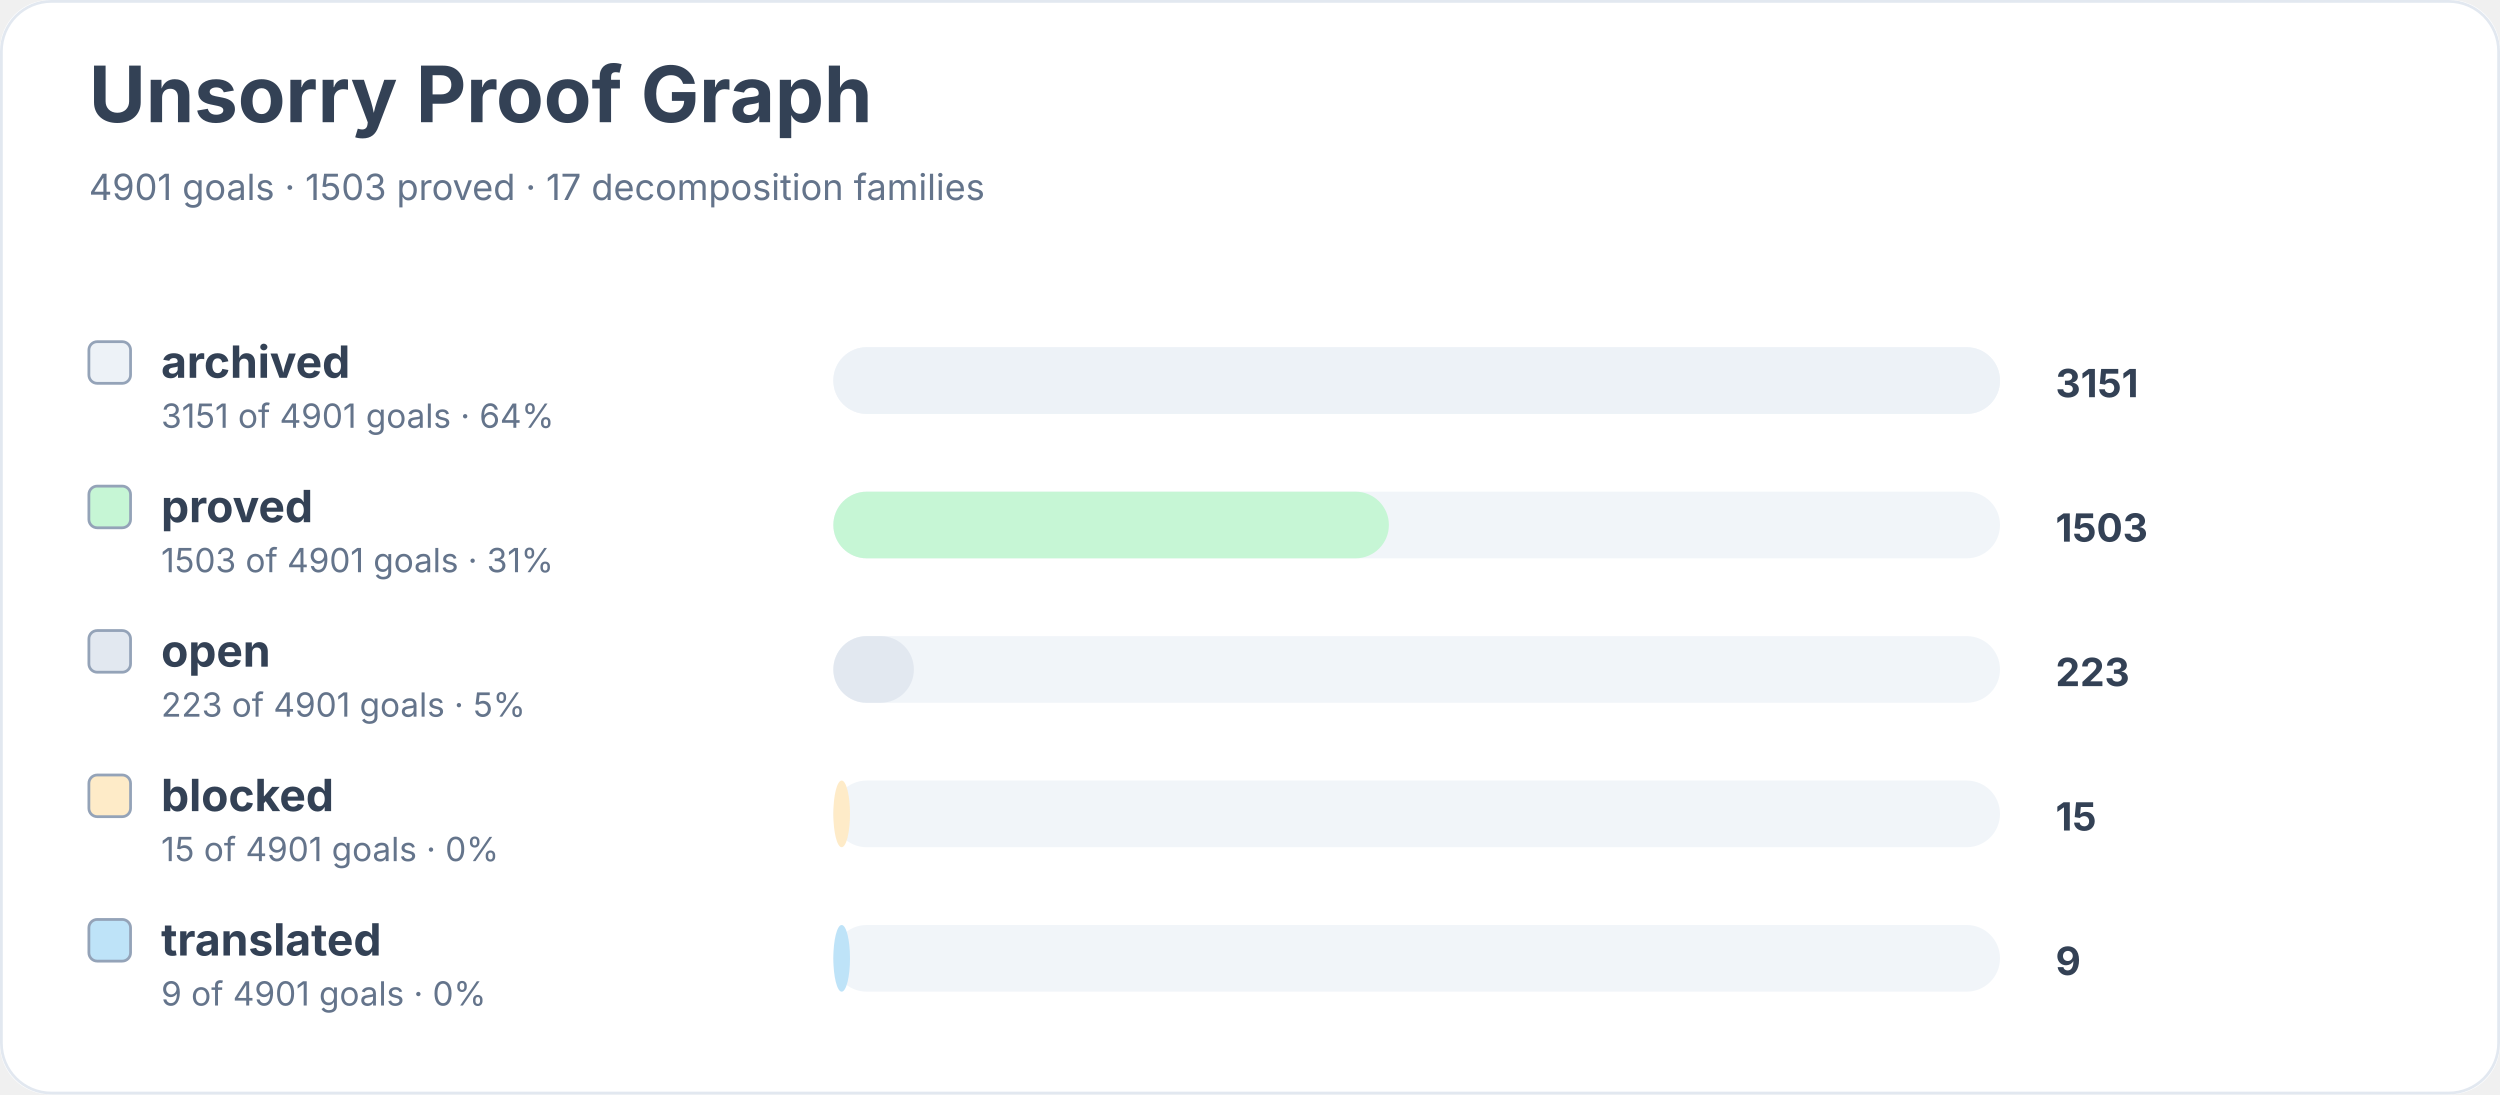
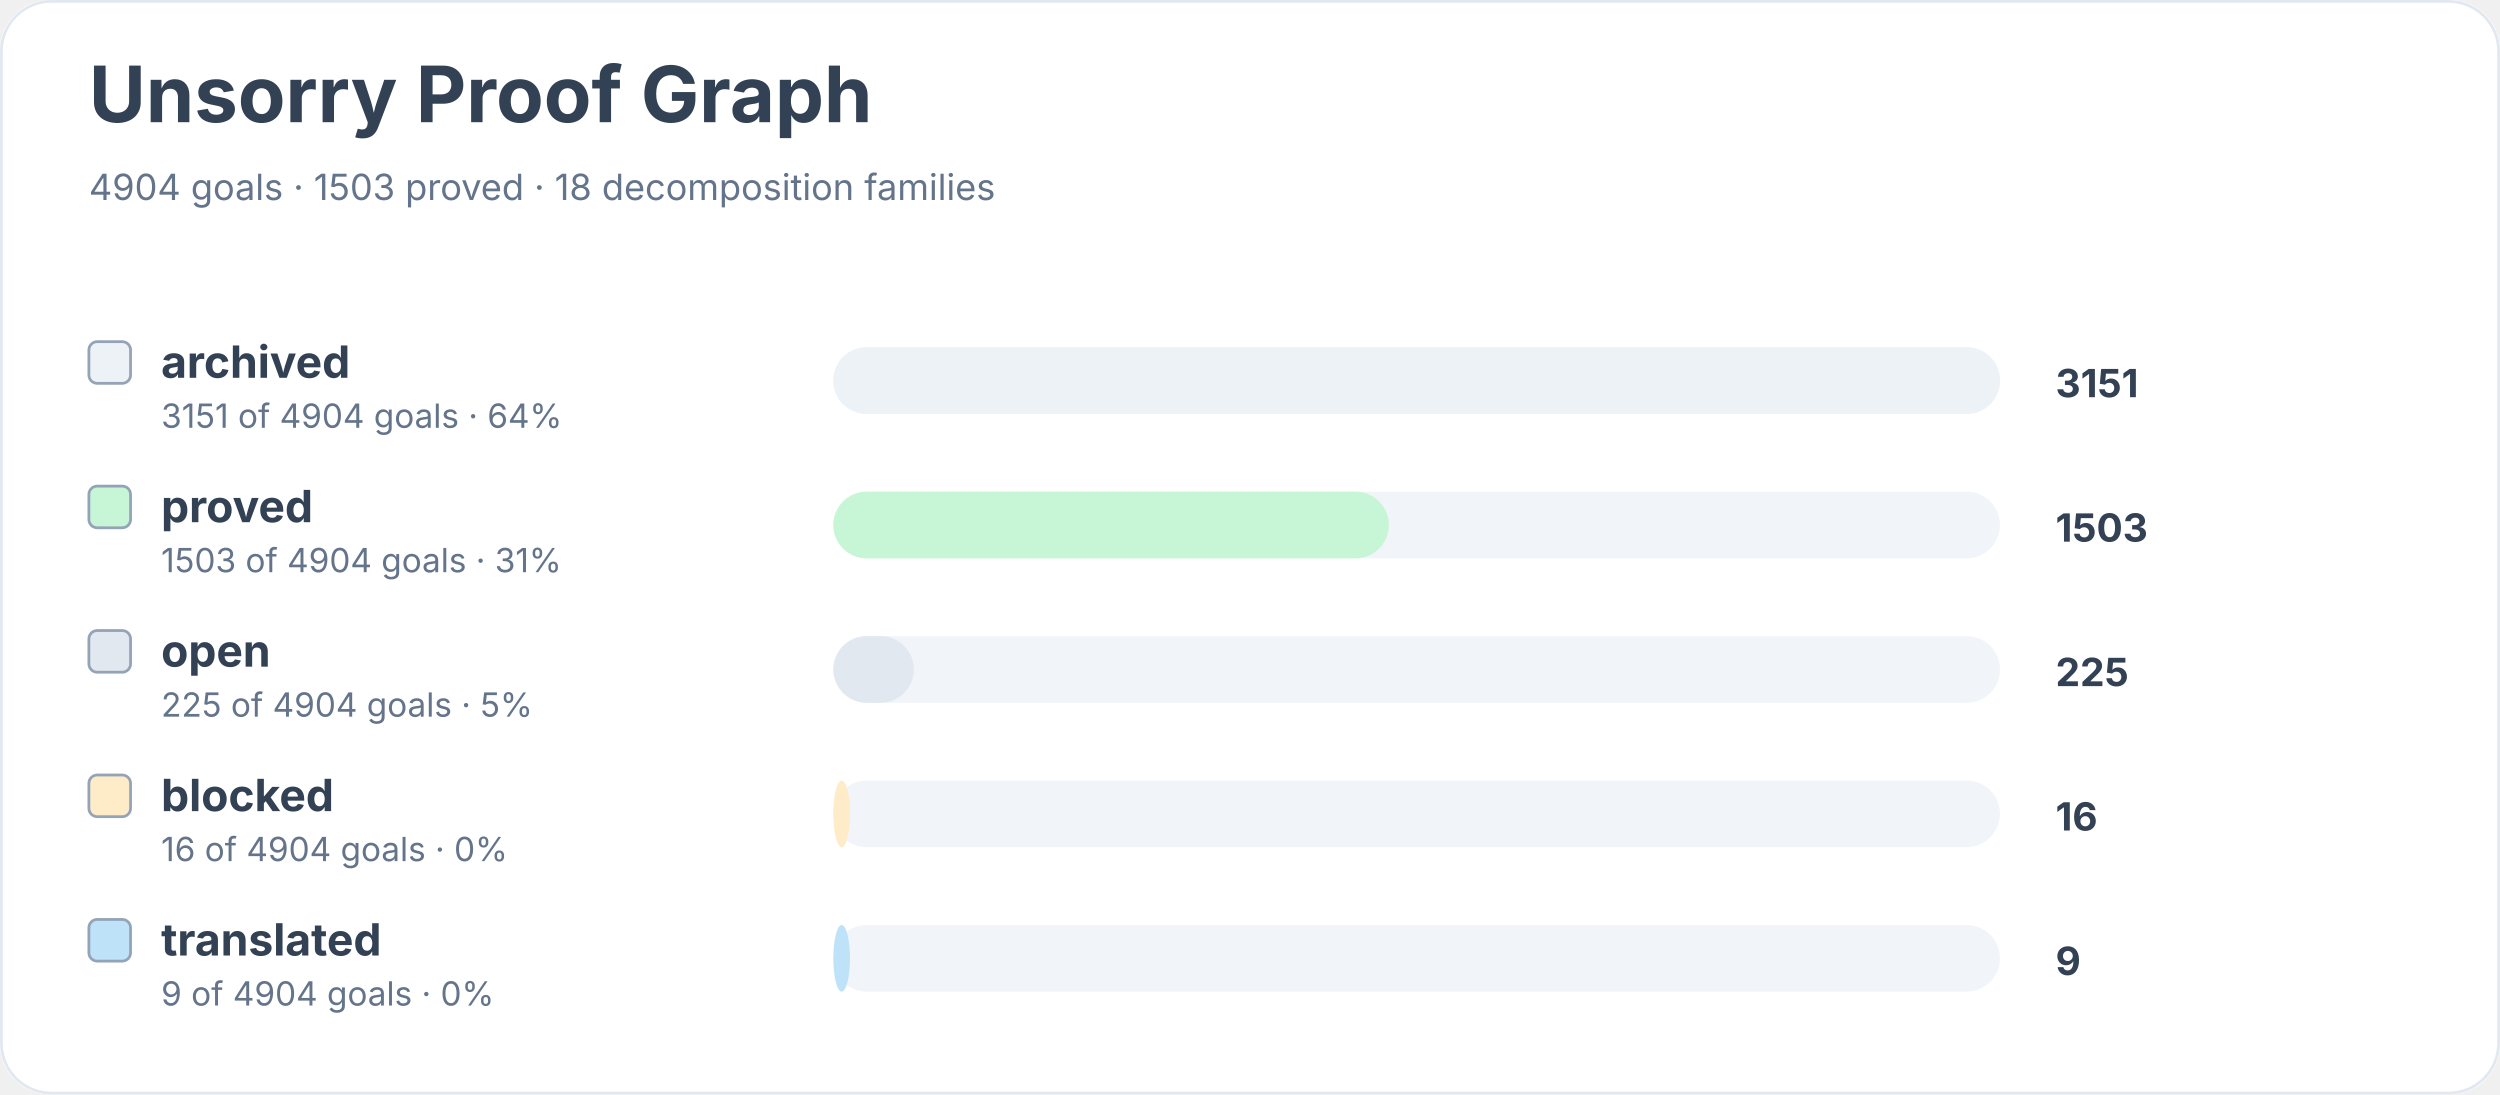
<svg xmlns="http://www.w3.org/2000/svg" width="900" height="394" viewBox="0 0 900 394" role="img" aria-labelledby="title desc">
  <rect width="900" height="100%" rx="18" fill="#ffffff" />
  <rect x="0.5" y="0.5" width="899" height="393" rx="18" fill="none" stroke="#e2e8f0" />
  <text x="32" y="44" font-family="Inter, system-ui, sans-serif" font-size="28" font-weight="700" fill="#334155">Unsorry Proof Graph</text>
-   <text x="32" y="72" font-family="Inter, system-ui, sans-serif" font-size="13" fill="#64748b">4901 goals · 1503 proved · 17 decomposition families</text>
+   <text x="32" y="72" font-family="Inter, system-ui, sans-serif" font-size="13" fill="#64748b">4904 goals · 1503 proved · 18 decomposition families</text>
  <rect x="32" y="123" width="15" height="15" rx="3" fill="#edf2f7" stroke="#94a3b8" />
  <text x="58" y="136" font-family="Inter, system-ui, sans-serif" font-size="16" font-weight="650" fill="#334155">archived</text>
-   <text x="58" y="154" font-family="Inter, system-ui, sans-serif" font-size="12" fill="#64748b">3151 of 4901 goals · 64%</text>
+   <text x="58" y="154" font-family="Inter, system-ui, sans-serif" font-size="12" fill="#64748b">3151 of 4904 goals · 64%</text>
  <rect x="300" y="125" width="420" height="24" rx="12" fill="#f1f5f9" />
  <rect x="300" y="125" width="420" height="24" rx="12" fill="#edf2f7" />
  <text x="740" y="143" font-family="Inter, system-ui, sans-serif" font-size="14" font-weight="700" fill="#334155">3151</text>
  <rect x="32" y="175" width="15" height="15" rx="3" fill="#c6f6d5" stroke="#94a3b8" />
  <text x="58" y="188" font-family="Inter, system-ui, sans-serif" font-size="16" font-weight="650" fill="#334155">proved</text>
-   <text x="58" y="206" font-family="Inter, system-ui, sans-serif" font-size="12" fill="#64748b">1503 of 4901 goals · 31%</text>
+   <text x="58" y="206" font-family="Inter, system-ui, sans-serif" font-size="12" fill="#64748b">1503 of 4904 goals · 31%</text>
  <rect x="300" y="177" width="420" height="24" rx="12" fill="#f1f5f9" />
  <rect x="300" y="177" width="200" height="24" rx="12" fill="#c6f6d5" />
  <text x="740" y="195" font-family="Inter, system-ui, sans-serif" font-size="14" font-weight="700" fill="#334155">1503</text>
  <rect x="32" y="227" width="15" height="15" rx="3" fill="#e2e8f0" stroke="#94a3b8" />
  <text x="58" y="240" font-family="Inter, system-ui, sans-serif" font-size="16" font-weight="650" fill="#334155">open</text>
-   <text x="58" y="258" font-family="Inter, system-ui, sans-serif" font-size="12" fill="#64748b">223 of 4901 goals · 5%</text>
+   <text x="58" y="258" font-family="Inter, system-ui, sans-serif" font-size="12" fill="#64748b">225 of 4904 goals · 5%</text>
  <rect x="300" y="229" width="420" height="24" rx="12" fill="#f1f5f9" />
  <rect x="300" y="229" width="29" height="24" rx="12" fill="#e2e8f0" />
-   <text x="740" y="247" font-family="Inter, system-ui, sans-serif" font-size="14" font-weight="700" fill="#334155">223</text>
+   <text x="740" y="247" font-family="Inter, system-ui, sans-serif" font-size="14" font-weight="700" fill="#334155">225</text>
  <rect x="32" y="279" width="15" height="15" rx="3" fill="#feebc8" stroke="#94a3b8" />
  <text x="58" y="292" font-family="Inter, system-ui, sans-serif" font-size="16" font-weight="650" fill="#334155">blocked</text>
-   <text x="58" y="310" font-family="Inter, system-ui, sans-serif" font-size="12" fill="#64748b">15 of 4901 goals · 0%</text>
+   <text x="58" y="310" font-family="Inter, system-ui, sans-serif" font-size="12" fill="#64748b">16 of 4904 goals · 0%</text>
  <rect x="300" y="281" width="420" height="24" rx="12" fill="#f1f5f9" />
  <rect x="300" y="281" width="6" height="24" rx="12" fill="#feebc8" />
-   <text x="740" y="299" font-family="Inter, system-ui, sans-serif" font-size="14" font-weight="700" fill="#334155">15</text>
+   <text x="740" y="299" font-family="Inter, system-ui, sans-serif" font-size="14" font-weight="700" fill="#334155">16</text>
  <rect x="32" y="331" width="15" height="15" rx="3" fill="#bee3f8" stroke="#94a3b8" />
  <text x="58" y="344" font-family="Inter, system-ui, sans-serif" font-size="16" font-weight="650" fill="#334155">translated</text>
-   <text x="58" y="362" font-family="Inter, system-ui, sans-serif" font-size="12" fill="#64748b">9 of 4901 goals · 0%</text>
+   <text x="58" y="362" font-family="Inter, system-ui, sans-serif" font-size="12" fill="#64748b">9 of 4904 goals · 0%</text>
  <rect x="300" y="333" width="420" height="24" rx="12" fill="#f1f5f9" />
  <rect x="300" y="333" width="6" height="24" rx="12" fill="#bee3f8" />
  <text x="740" y="351" font-family="Inter, system-ui, sans-serif" font-size="14" font-weight="700" fill="#334155">9</text>
</svg>
